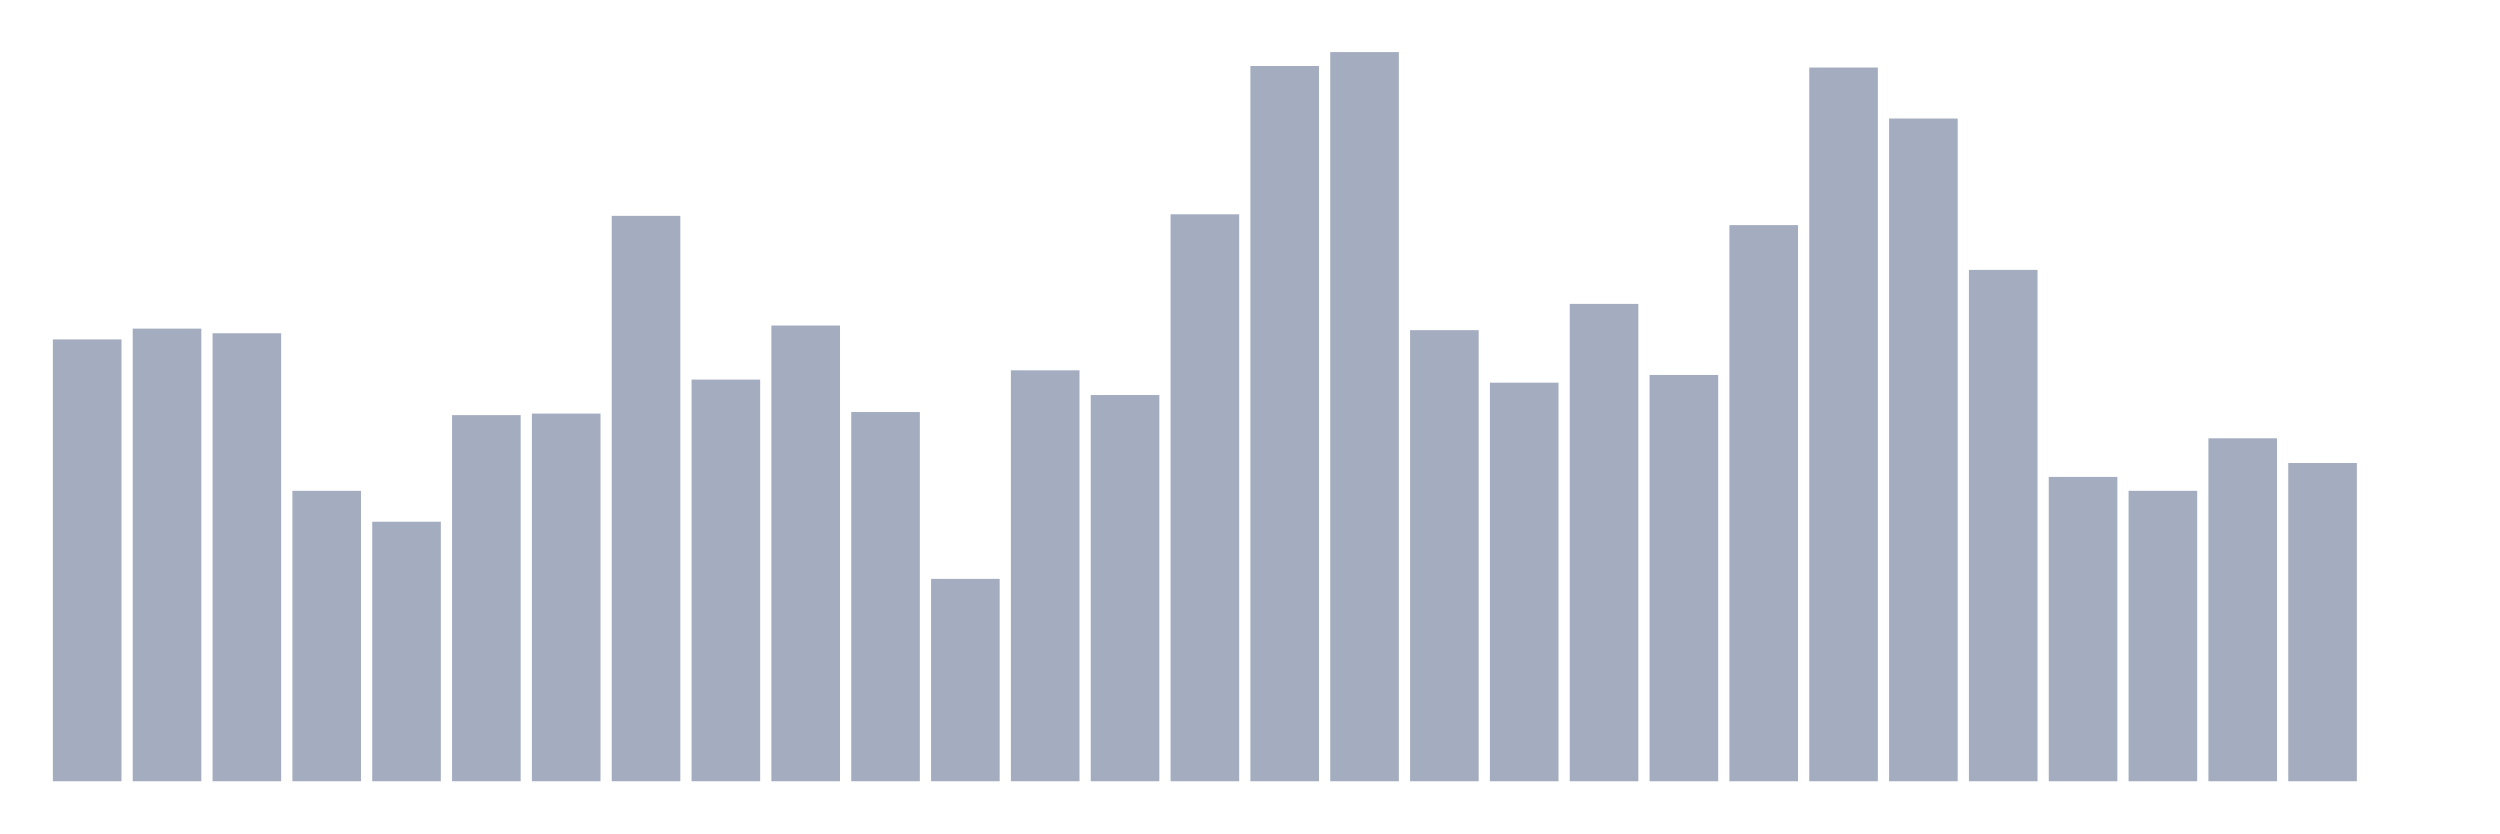
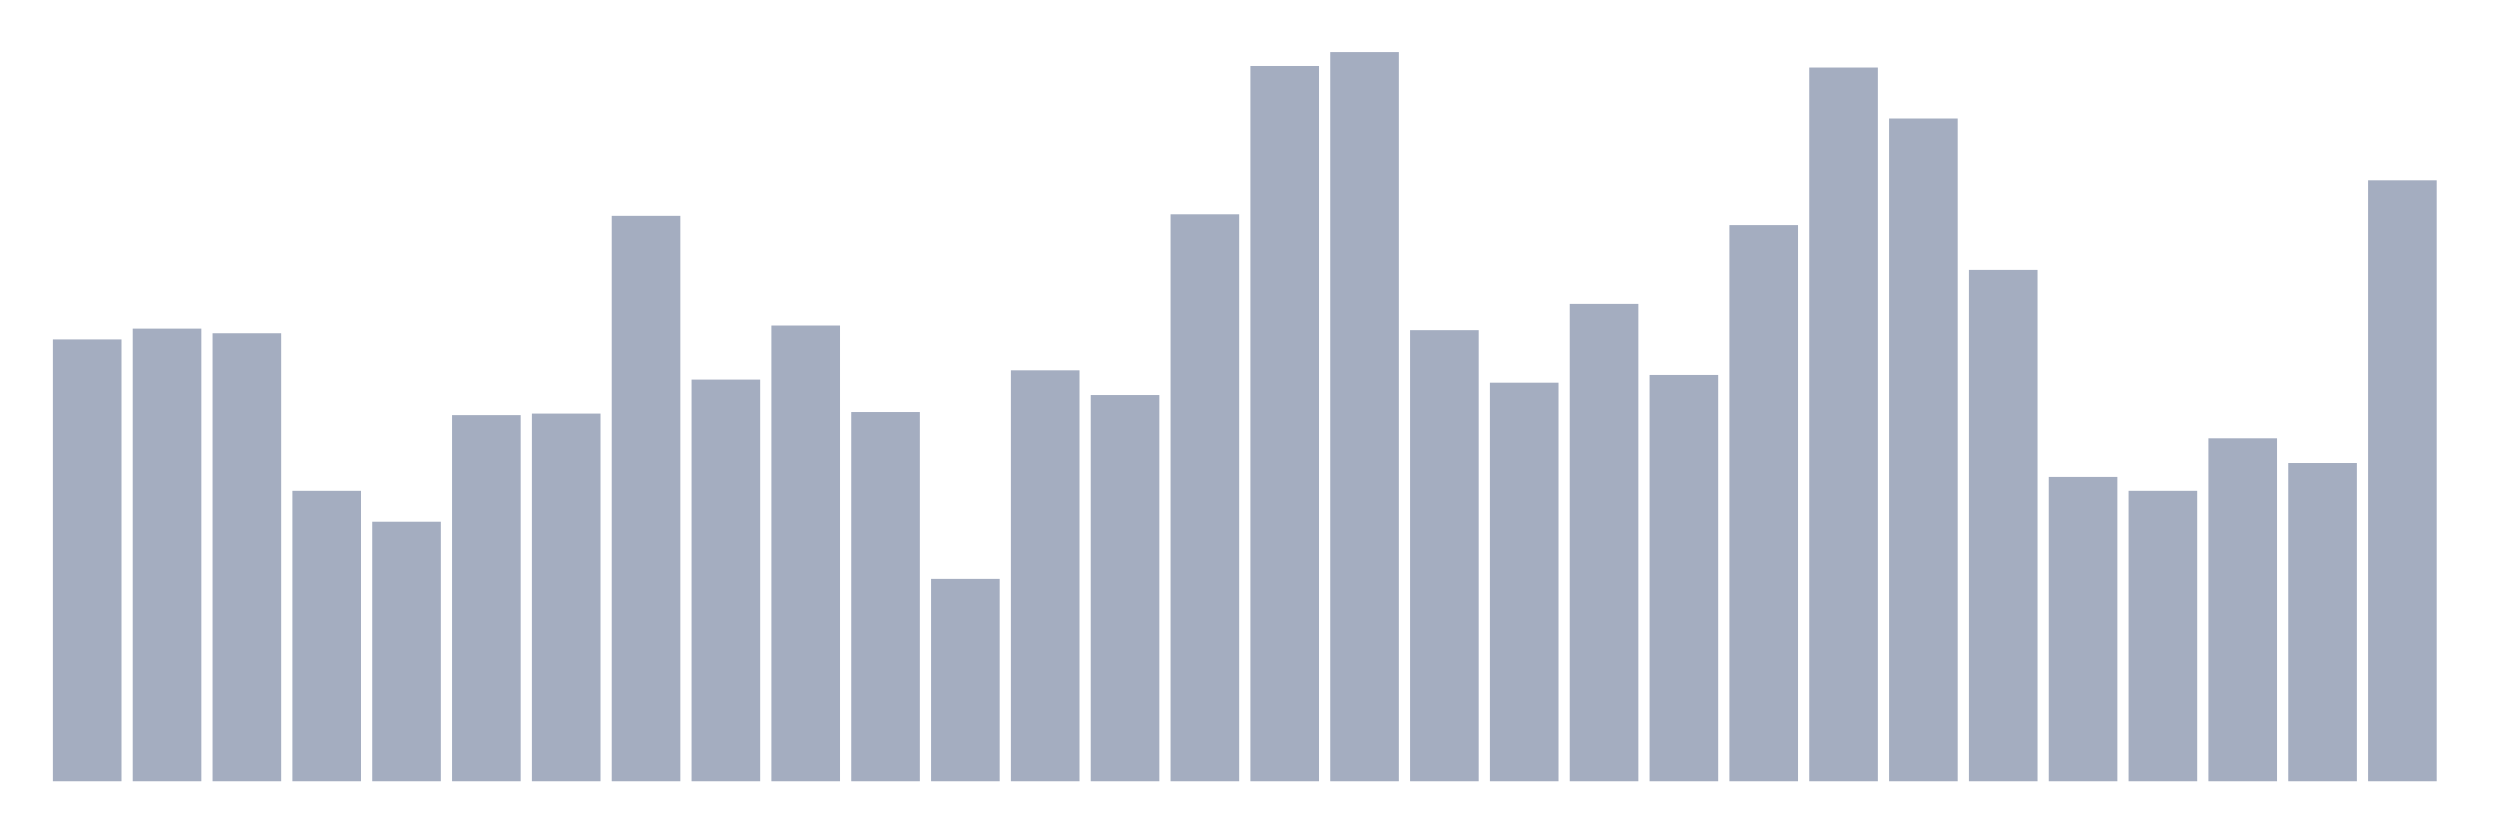
<svg xmlns="http://www.w3.org/2000/svg" viewBox="0 0 480 160">
  <g transform="translate(10,10)">
    <rect class="bar" x="0.153" width="13.175" y="55.169" height="84.831" fill="rgb(164,173,192)" />
    <rect class="bar" x="15.482" width="13.175" y="53.093" height="86.907" fill="rgb(164,173,192)" />
    <rect class="bar" x="30.81" width="13.175" y="53.983" height="86.017" fill="rgb(164,173,192)" />
    <rect class="bar" x="46.138" width="13.175" y="84.237" height="55.763" fill="rgb(164,173,192)" />
    <rect class="bar" x="61.466" width="13.175" y="90.169" height="49.831" fill="rgb(164,173,192)" />
    <rect class="bar" x="76.794" width="13.175" y="69.703" height="70.297" fill="rgb(164,173,192)" />
    <rect class="bar" x="92.123" width="13.175" y="69.407" height="70.593" fill="rgb(164,173,192)" />
    <rect class="bar" x="107.451" width="13.175" y="31.441" height="108.559" fill="rgb(164,173,192)" />
    <rect class="bar" x="122.779" width="13.175" y="62.881" height="77.119" fill="rgb(164,173,192)" />
    <rect class="bar" x="138.107" width="13.175" y="52.5" height="87.5" fill="rgb(164,173,192)" />
    <rect class="bar" x="153.436" width="13.175" y="69.11" height="70.89" fill="rgb(164,173,192)" />
    <rect class="bar" x="168.764" width="13.175" y="101.144" height="38.856" fill="rgb(164,173,192)" />
    <rect class="bar" x="184.092" width="13.175" y="61.102" height="78.898" fill="rgb(164,173,192)" />
    <rect class="bar" x="199.42" width="13.175" y="65.847" height="74.153" fill="rgb(164,173,192)" />
    <rect class="bar" x="214.748" width="13.175" y="31.144" height="108.856" fill="rgb(164,173,192)" />
    <rect class="bar" x="230.077" width="13.175" y="2.669" height="137.331" fill="rgb(164,173,192)" />
    <rect class="bar" x="245.405" width="13.175" y="0" height="140" fill="rgb(164,173,192)" />
    <rect class="bar" x="260.733" width="13.175" y="53.39" height="86.61" fill="rgb(164,173,192)" />
    <rect class="bar" x="276.061" width="13.175" y="63.475" height="76.525" fill="rgb(164,173,192)" />
    <rect class="bar" x="291.39" width="13.175" y="48.347" height="91.653" fill="rgb(164,173,192)" />
    <rect class="bar" x="306.718" width="13.175" y="61.992" height="78.008" fill="rgb(164,173,192)" />
    <rect class="bar" x="322.046" width="13.175" y="33.22" height="106.78" fill="rgb(164,173,192)" />
    <rect class="bar" x="337.374" width="13.175" y="2.966" height="137.034" fill="rgb(164,173,192)" />
    <rect class="bar" x="352.702" width="13.175" y="12.754" height="127.246" fill="rgb(164,173,192)" />
    <rect class="bar" x="368.031" width="13.175" y="41.822" height="98.178" fill="rgb(164,173,192)" />
    <rect class="bar" x="383.359" width="13.175" y="81.568" height="58.432" fill="rgb(164,173,192)" />
    <rect class="bar" x="398.687" width="13.175" y="84.237" height="55.763" fill="rgb(164,173,192)" />
    <rect class="bar" x="414.015" width="13.175" y="74.153" height="65.847" fill="rgb(164,173,192)" />
    <rect class="bar" x="429.344" width="13.175" y="78.898" height="61.102" fill="rgb(164,173,192)" />
-     <rect class="bar" x="444.672" width="13.175" y="140" height="0" fill="rgb(164,173,192)" />
+     <rect class="bar" x="444.672" width="13.175" y="24.619" height="115.381" fill="rgb(164,173,192)" />
  </g>
</svg>
